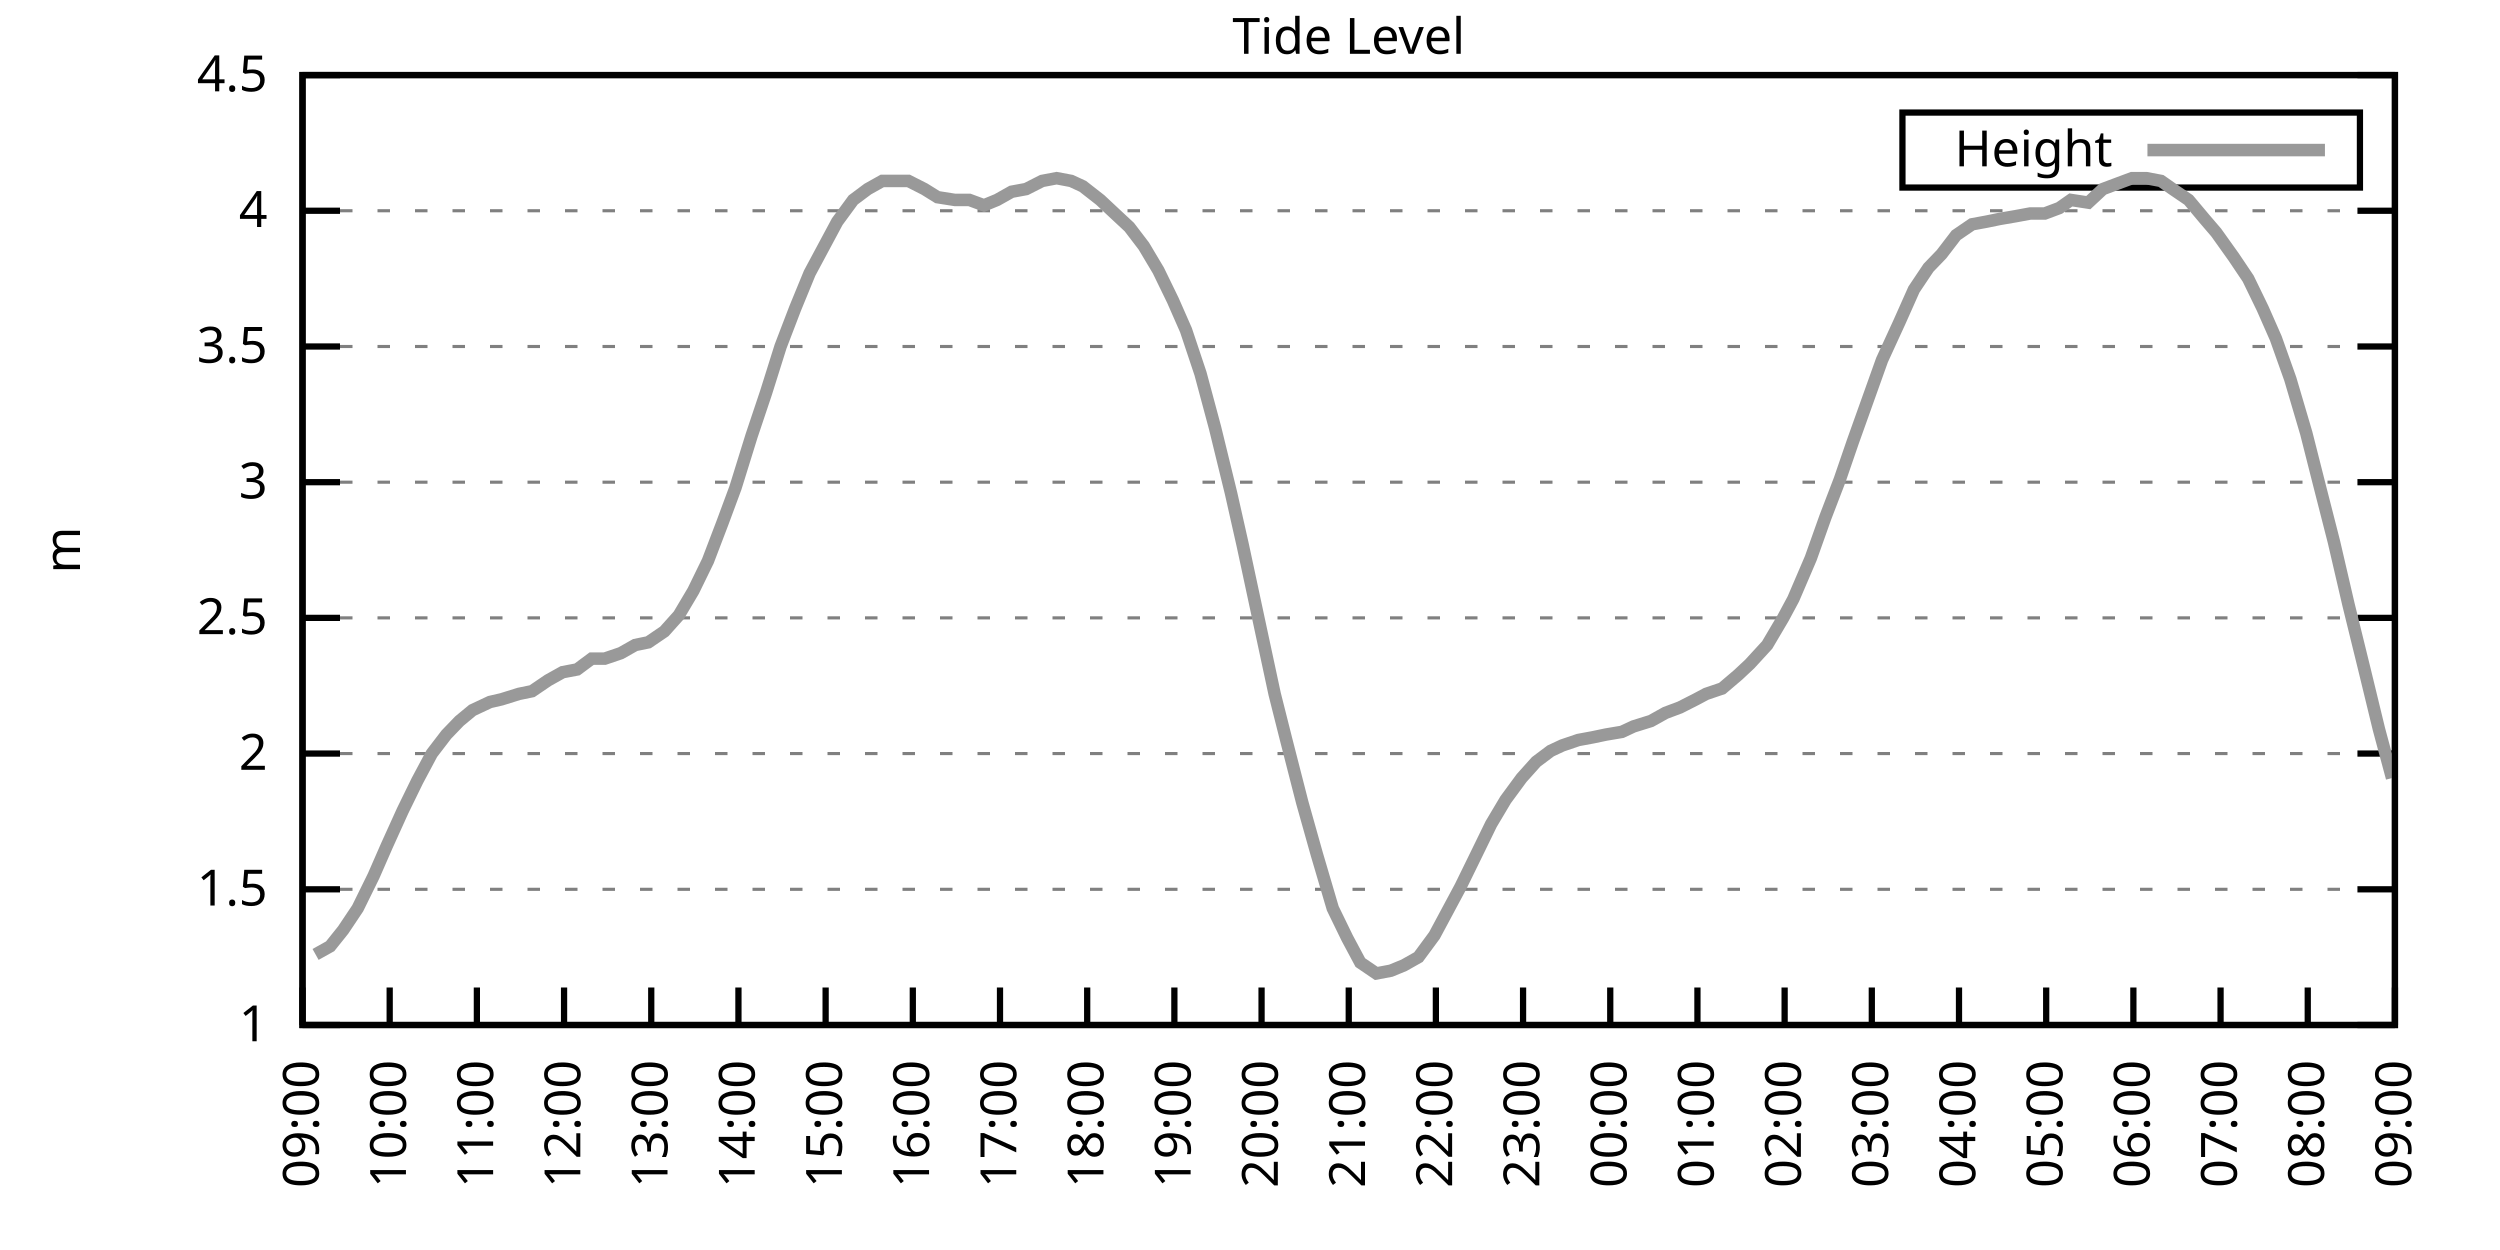
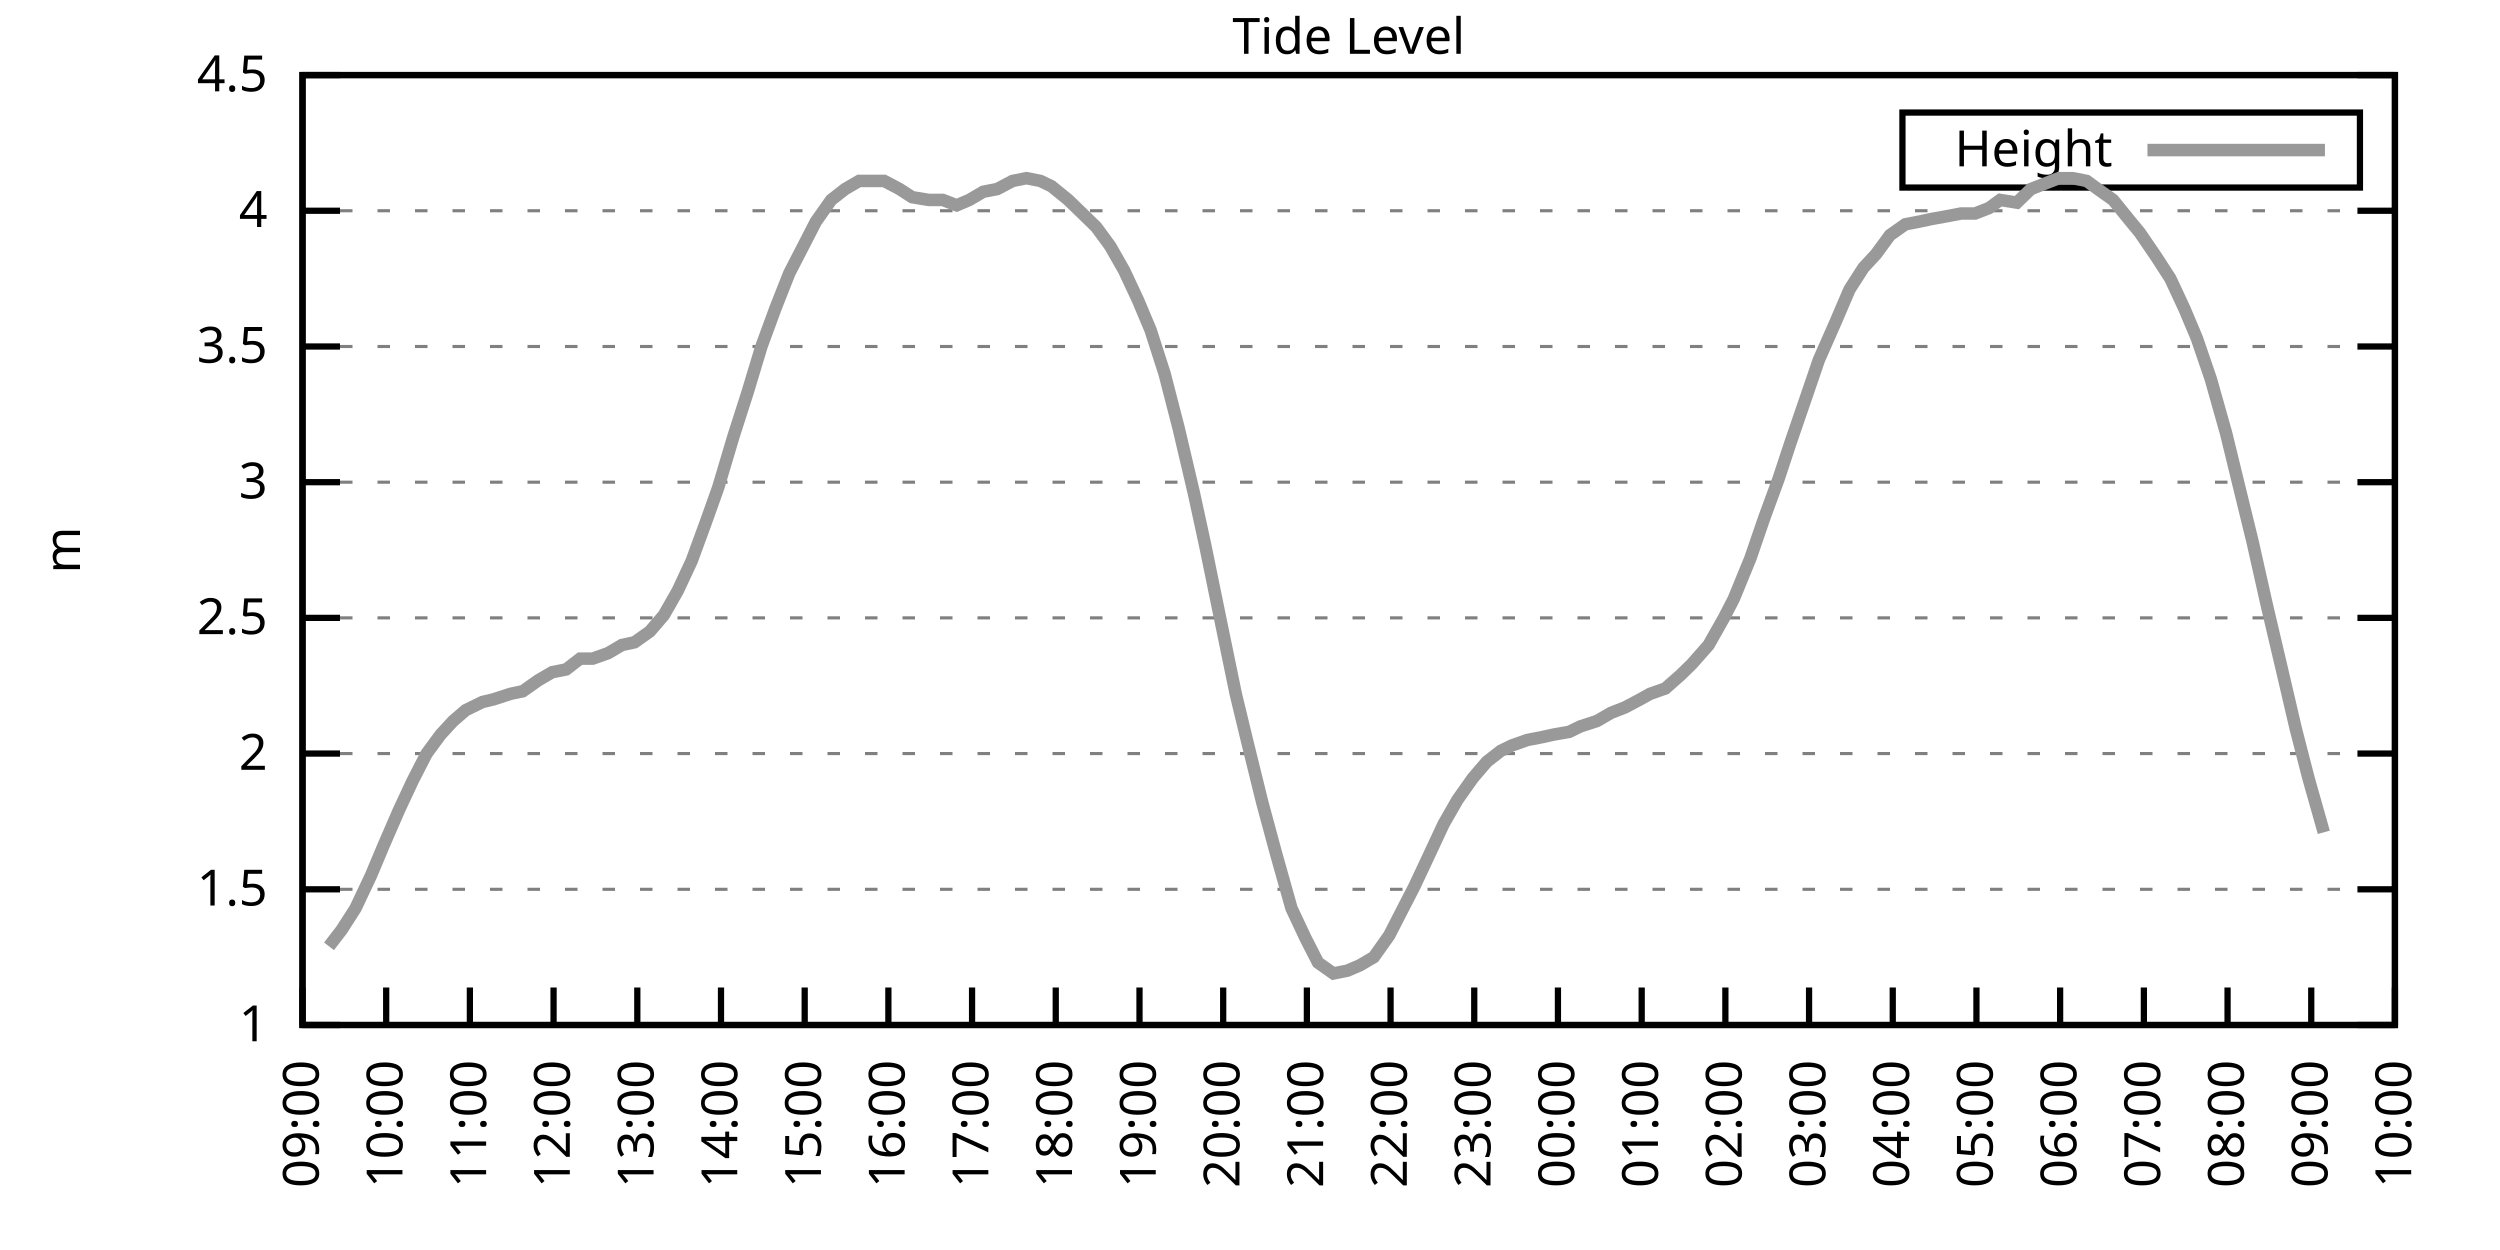
<svg xmlns="http://www.w3.org/2000/svg" xmlns:xlink="http://www.w3.org/1999/xlink" width="400" height="200" viewBox="0 0 400 200">
  <g id="gnuplot_canvas">
    <rect x="0" y="0" width="400" height="200" fill="none" />
    <defs>
      <circle id="gpDot" r="0.5" stroke-width="0.5" stroke="currentColor" />
      <path id="gpPt0" stroke-width="0.333" stroke="currentColor" d="M-1,0 h2 M0,-1 v2" />
      <path id="gpPt1" stroke-width="0.333" stroke="currentColor" d="M-1,-1 L1,1 M1,-1 L-1,1" />
      <path id="gpPt2" stroke-width="0.333" stroke="currentColor" d="M-1,0 L1,0 M0,-1 L0,1 M-1,-1 L1,1 M-1,1 L1,-1" />
      <rect id="gpPt3" stroke-width="0.333" stroke="currentColor" x="-1" y="-1" width="2" height="2" />
      <rect id="gpPt4" stroke-width="0.333" stroke="currentColor" fill="currentColor" x="-1" y="-1" width="2" height="2" />
      <circle id="gpPt5" stroke-width="0.333" stroke="currentColor" cx="0" cy="0" r="1" />
      <use xlink:href="#gpPt5" id="gpPt6" fill="currentColor" stroke="none" />
      <path id="gpPt7" stroke-width="0.333" stroke="currentColor" d="M0,-1.33 L-1.33,0.67 L1.33,0.67 z" />
      <use xlink:href="#gpPt7" id="gpPt8" fill="currentColor" stroke="none" />
      <use xlink:href="#gpPt7" id="gpPt9" stroke="currentColor" transform="rotate(180)" />
      <use xlink:href="#gpPt9" id="gpPt10" fill="currentColor" stroke="none" />
      <use xlink:href="#gpPt3" id="gpPt11" stroke="currentColor" transform="rotate(45)" />
      <use xlink:href="#gpPt11" id="gpPt12" fill="currentColor" stroke="none" />
      <path id="gpPt13" stroke-width="0.333" stroke="currentColor" d="M0,1.330 L1.265,0.411 L0.782,-1.067 L-0.782,-1.076 L-1.265,0.411 z" />
      <use xlink:href="#gpPt13" id="gpPt14" fill="currentColor" stroke="none" />
      <filter id="textbox" filterUnits="objectBoundingBox" x="0" y="0" height="1" width="1">
        <feFlood flood-color="white" flood-opacity="1" result="bgnd" />
        <feComposite in="SourceGraphic" in2="bgnd" operator="atop" />
      </filter>
      <filter id="greybox" filterUnits="objectBoundingBox" x="0" y="0" height="1" width="1">
        <feFlood flood-color="lightgrey" flood-opacity="1" result="grey" />
        <feComposite in="SourceGraphic" in2="grey" operator="atop" />
      </filter>
    </defs>
    <g fill="none" color="white" stroke="currentColor" stroke-width="1.00" stroke-linecap="butt" stroke-linejoin="miter">
</g>
    <g fill="none" color="black" stroke="currentColor" stroke-width="1.00" stroke-linecap="butt" stroke-linejoin="miter">
      <g stroke="none" shape-rendering="crispEdges">
        <polygon fill="rgb(255, 255, 255)" points="48.40,164.00 383.18,164.00 383.18,12.02 48.40,12.02 " />
      </g>
    </g>
    <g fill="none" color="black" stroke="currentColor" stroke-width="1.00" stroke-linecap="butt" stroke-linejoin="miter">
</g>
    <g fill="none" color="black" stroke="black" stroke-width="0.50" stroke-linecap="butt" stroke-linejoin="miter">
</g>
    <g fill="none" color="gray" stroke="currentColor" stroke-width="0.50" stroke-linecap="butt" stroke-linejoin="miter">
      <path stroke="gray" stroke-dasharray="2,4" class="gridline" d="M48.40,164.00 L383.19,164.00  " />
    </g>
    <g fill="none" color="gray" stroke="gray" stroke-width="1.00" stroke-linecap="butt" stroke-linejoin="miter">
</g>
    <g fill="none" color="black" stroke="currentColor" stroke-width="1.00" stroke-linecap="butt" stroke-linejoin="miter">
      <path stroke="black" d="M48.40,164.00 L54.40,164.00 M383.19,164.00 L377.19,164.00  " />
      <g transform="translate(42.80,166.60)" stroke="none" fill="black" font-family="Sans" font-size="8.00" text-anchor="end">
        <text>
          <tspan font-family="Sans"> 1</tspan>
        </text>
      </g>
    </g>
    <g fill="none" color="black" stroke="currentColor" stroke-width="1.00" stroke-linecap="butt" stroke-linejoin="miter">
</g>
    <g fill="none" color="black" stroke="black" stroke-width="0.50" stroke-linecap="butt" stroke-linejoin="miter">
</g>
    <g fill="none" color="gray" stroke="currentColor" stroke-width="0.50" stroke-linecap="butt" stroke-linejoin="miter">
      <path stroke="gray" stroke-dasharray="2,4" class="gridline" d="M48.40,142.29 L383.19,142.29  " />
    </g>
    <g fill="none" color="gray" stroke="gray" stroke-width="1.00" stroke-linecap="butt" stroke-linejoin="miter">
</g>
    <g fill="none" color="black" stroke="currentColor" stroke-width="1.00" stroke-linecap="butt" stroke-linejoin="miter">
      <path stroke="black" d="M48.40,142.29 L54.40,142.29 M383.19,142.29 L377.19,142.29  " />
      <g transform="translate(42.80,144.89)" stroke="none" fill="black" font-family="Sans" font-size="8.00" text-anchor="end">
        <text>
          <tspan font-family="Sans"> 1.5</tspan>
        </text>
      </g>
    </g>
    <g fill="none" color="black" stroke="currentColor" stroke-width="1.00" stroke-linecap="butt" stroke-linejoin="miter">
</g>
    <g fill="none" color="black" stroke="black" stroke-width="0.50" stroke-linecap="butt" stroke-linejoin="miter">
</g>
    <g fill="none" color="gray" stroke="currentColor" stroke-width="0.50" stroke-linecap="butt" stroke-linejoin="miter">
      <path stroke="gray" stroke-dasharray="2,4" class="gridline" d="M48.40,120.57 L383.19,120.57  " />
    </g>
    <g fill="none" color="gray" stroke="gray" stroke-width="1.00" stroke-linecap="butt" stroke-linejoin="miter">
</g>
    <g fill="none" color="black" stroke="currentColor" stroke-width="1.00" stroke-linecap="butt" stroke-linejoin="miter">
      <path stroke="black" d="M48.40,120.57 L54.40,120.57 M383.19,120.57 L377.19,120.57  " />
      <g transform="translate(42.80,123.17)" stroke="none" fill="black" font-family="Sans" font-size="8.00" text-anchor="end">
        <text>
          <tspan font-family="Sans"> 2</tspan>
        </text>
      </g>
    </g>
    <g fill="none" color="black" stroke="currentColor" stroke-width="1.00" stroke-linecap="butt" stroke-linejoin="miter">
</g>
    <g fill="none" color="black" stroke="black" stroke-width="0.50" stroke-linecap="butt" stroke-linejoin="miter">
</g>
    <g fill="none" color="gray" stroke="currentColor" stroke-width="0.50" stroke-linecap="butt" stroke-linejoin="miter">
      <path stroke="gray" stroke-dasharray="2,4" class="gridline" d="M48.40,98.86 L383.19,98.86  " />
    </g>
    <g fill="none" color="gray" stroke="gray" stroke-width="1.00" stroke-linecap="butt" stroke-linejoin="miter">
</g>
    <g fill="none" color="black" stroke="currentColor" stroke-width="1.00" stroke-linecap="butt" stroke-linejoin="miter">
      <path stroke="black" d="M48.40,98.86 L54.40,98.86 M383.19,98.86 L377.19,98.86  " />
      <g transform="translate(42.80,101.46)" stroke="none" fill="black" font-family="Sans" font-size="8.00" text-anchor="end">
        <text>
          <tspan font-family="Sans"> 2.5</tspan>
        </text>
      </g>
    </g>
    <g fill="none" color="black" stroke="currentColor" stroke-width="1.00" stroke-linecap="butt" stroke-linejoin="miter">
</g>
    <g fill="none" color="black" stroke="black" stroke-width="0.50" stroke-linecap="butt" stroke-linejoin="miter">
</g>
    <g fill="none" color="gray" stroke="currentColor" stroke-width="0.50" stroke-linecap="butt" stroke-linejoin="miter">
      <path stroke="gray" stroke-dasharray="2,4" class="gridline" d="M48.40,77.15 L383.19,77.15  " />
    </g>
    <g fill="none" color="gray" stroke="gray" stroke-width="1.00" stroke-linecap="butt" stroke-linejoin="miter">
</g>
    <g fill="none" color="black" stroke="currentColor" stroke-width="1.00" stroke-linecap="butt" stroke-linejoin="miter">
      <path stroke="black" d="M48.40,77.15 L54.40,77.15 M383.19,77.15 L377.19,77.15  " />
      <g transform="translate(42.80,79.75)" stroke="none" fill="black" font-family="Sans" font-size="8.00" text-anchor="end">
        <text>
          <tspan font-family="Sans"> 3</tspan>
        </text>
      </g>
    </g>
    <g fill="none" color="black" stroke="currentColor" stroke-width="1.00" stroke-linecap="butt" stroke-linejoin="miter">
</g>
    <g fill="none" color="black" stroke="black" stroke-width="0.50" stroke-linecap="butt" stroke-linejoin="miter">
</g>
    <g fill="none" color="gray" stroke="currentColor" stroke-width="0.50" stroke-linecap="butt" stroke-linejoin="miter">
      <path stroke="gray" stroke-dasharray="2,4" class="gridline" d="M48.40,55.44 L383.19,55.44  " />
    </g>
    <g fill="none" color="gray" stroke="gray" stroke-width="1.00" stroke-linecap="butt" stroke-linejoin="miter">
</g>
    <g fill="none" color="black" stroke="currentColor" stroke-width="1.00" stroke-linecap="butt" stroke-linejoin="miter">
      <path stroke="black" d="M48.40,55.44 L54.40,55.44 M383.19,55.44 L377.19,55.44  " />
      <g transform="translate(42.80,58.04)" stroke="none" fill="black" font-family="Sans" font-size="8.00" text-anchor="end">
        <text>
          <tspan font-family="Sans"> 3.5</tspan>
        </text>
      </g>
    </g>
    <g fill="none" color="black" stroke="currentColor" stroke-width="1.00" stroke-linecap="butt" stroke-linejoin="miter">
</g>
    <g fill="none" color="black" stroke="black" stroke-width="0.50" stroke-linecap="butt" stroke-linejoin="miter">
</g>
    <g fill="none" color="gray" stroke="currentColor" stroke-width="0.50" stroke-linecap="butt" stroke-linejoin="miter">
      <path stroke="gray" stroke-dasharray="2,4" class="gridline" d="M48.40,33.72 L383.19,33.72  " />
    </g>
    <g fill="none" color="gray" stroke="gray" stroke-width="1.00" stroke-linecap="butt" stroke-linejoin="miter">
</g>
    <g fill="none" color="black" stroke="currentColor" stroke-width="1.00" stroke-linecap="butt" stroke-linejoin="miter">
      <path stroke="black" d="M48.40,33.72 L54.40,33.72 M383.19,33.72 L377.19,33.72  " />
      <g transform="translate(42.80,36.32)" stroke="none" fill="black" font-family="Sans" font-size="8.00" text-anchor="end">
        <text>
          <tspan font-family="Sans"> 4</tspan>
        </text>
      </g>
    </g>
    <g fill="none" color="black" stroke="currentColor" stroke-width="1.00" stroke-linecap="butt" stroke-linejoin="miter">
</g>
    <g fill="none" color="black" stroke="black" stroke-width="0.50" stroke-linecap="butt" stroke-linejoin="miter">
</g>
    <g fill="none" color="gray" stroke="currentColor" stroke-width="0.50" stroke-linecap="butt" stroke-linejoin="miter">
      <path stroke="gray" stroke-dasharray="2,4" class="gridline" d="M48.40,12.01 L383.19,12.01  " />
    </g>
    <g fill="none" color="gray" stroke="gray" stroke-width="1.00" stroke-linecap="butt" stroke-linejoin="miter">
</g>
    <g fill="none" color="black" stroke="currentColor" stroke-width="1.00" stroke-linecap="butt" stroke-linejoin="miter">
      <path stroke="black" d="M48.40,12.01 L54.40,12.01 M383.19,12.01 L377.19,12.01  " />
      <g transform="translate(42.80,14.61)" stroke="none" fill="black" font-family="Sans" font-size="8.00" text-anchor="end">
        <text>
          <tspan font-family="Sans"> 4.5</tspan>
        </text>
      </g>
    </g>
    <g fill="none" color="black" stroke="currentColor" stroke-width="1.00" stroke-linecap="butt" stroke-linejoin="miter">
      <path stroke="black" d="M48.40,164.00 L48.40,158.00  " />
      <g transform="translate(51.00,169.60) rotate(270.00)" stroke="none" fill="black" font-family="Sans" font-size="8.00" text-anchor="end">
        <text>
          <tspan font-family="Sans">09:00</tspan>
        </text>
      </g>
    </g>
    <g fill="none" color="black" stroke="currentColor" stroke-width="1.00" stroke-linecap="butt" stroke-linejoin="miter">
-       <path stroke="black" d="M62.35,164.00 L62.35,158.00  " />
-       <g transform="translate(64.95,169.60) rotate(270.00)" stroke="none" fill="black" font-family="Sans" font-size="8.00" text-anchor="end">
+       <path stroke="black" d="M61.79,164.00 L61.79,158.00  " />
+       <g transform="translate(64.39,169.60) rotate(270.00)" stroke="none" fill="black" font-family="Sans" font-size="8.00" text-anchor="end">
        <text>
          <tspan font-family="Sans">10:00</tspan>
        </text>
      </g>
    </g>
    <g fill="none" color="black" stroke="currentColor" stroke-width="1.00" stroke-linecap="butt" stroke-linejoin="miter">
-       <path stroke="black" d="M76.30,164.00 L76.30,158.00  " />
-       <g transform="translate(78.90,169.60) rotate(270.00)" stroke="none" fill="black" font-family="Sans" font-size="8.00" text-anchor="end">
+       <path stroke="black" d="M75.18,164.00 L75.18,158.00  " />
+       <g transform="translate(77.78,169.60) rotate(270.00)" stroke="none" fill="black" font-family="Sans" font-size="8.00" text-anchor="end">
        <text>
          <tspan font-family="Sans">11:00</tspan>
        </text>
      </g>
    </g>
    <g fill="none" color="black" stroke="currentColor" stroke-width="1.00" stroke-linecap="butt" stroke-linejoin="miter">
-       <path stroke="black" d="M90.25,164.00 L90.25,158.00  " />
-       <g transform="translate(92.85,169.60) rotate(270.00)" stroke="none" fill="black" font-family="Sans" font-size="8.00" text-anchor="end">
+       <path stroke="black" d="M88.57,164.00 L88.57,158.00  " />
+       <g transform="translate(91.17,169.60) rotate(270.00)" stroke="none" fill="black" font-family="Sans" font-size="8.00" text-anchor="end">
        <text>
          <tspan font-family="Sans">12:00</tspan>
        </text>
      </g>
    </g>
    <g fill="none" color="black" stroke="currentColor" stroke-width="1.00" stroke-linecap="butt" stroke-linejoin="miter">
-       <path stroke="black" d="M104.20,164.00 L104.20,158.00  " />
-       <g transform="translate(106.80,169.60) rotate(270.00)" stroke="none" fill="black" font-family="Sans" font-size="8.00" text-anchor="end">
+       <path stroke="black" d="M101.97,164.00 L101.97,158.00  " />
+       <g transform="translate(104.57,169.60) rotate(270.00)" stroke="none" fill="black" font-family="Sans" font-size="8.00" text-anchor="end">
        <text>
          <tspan font-family="Sans">13:00</tspan>
        </text>
      </g>
    </g>
    <g fill="none" color="black" stroke="currentColor" stroke-width="1.00" stroke-linecap="butt" stroke-linejoin="miter">
-       <path stroke="black" d="M118.15,164.00 L118.15,158.00  " />
-       <g transform="translate(120.75,169.60) rotate(270.00)" stroke="none" fill="black" font-family="Sans" font-size="8.00" text-anchor="end">
+       <path stroke="black" d="M115.36,164.00 L115.36,158.00  " />
+       <g transform="translate(117.96,169.60) rotate(270.00)" stroke="none" fill="black" font-family="Sans" font-size="8.00" text-anchor="end">
        <text>
          <tspan font-family="Sans">14:00</tspan>
        </text>
      </g>
    </g>
    <g fill="none" color="black" stroke="currentColor" stroke-width="1.00" stroke-linecap="butt" stroke-linejoin="miter">
-       <path stroke="black" d="M132.10,164.00 L132.10,158.00  " />
-       <g transform="translate(134.70,169.60) rotate(270.00)" stroke="none" fill="black" font-family="Sans" font-size="8.00" text-anchor="end">
+       <path stroke="black" d="M128.75,164.00 L128.75,158.00  " />
+       <g transform="translate(131.35,169.60) rotate(270.00)" stroke="none" fill="black" font-family="Sans" font-size="8.00" text-anchor="end">
        <text>
          <tspan font-family="Sans">15:00</tspan>
        </text>
      </g>
    </g>
    <g fill="none" color="black" stroke="currentColor" stroke-width="1.00" stroke-linecap="butt" stroke-linejoin="miter">
-       <path stroke="black" d="M146.05,164.00 L146.05,158.00  " />
-       <g transform="translate(148.65,169.60) rotate(270.00)" stroke="none" fill="black" font-family="Sans" font-size="8.00" text-anchor="end">
+       <path stroke="black" d="M142.14,164.00 L142.14,158.00  " />
+       <g transform="translate(144.74,169.60) rotate(270.00)" stroke="none" fill="black" font-family="Sans" font-size="8.00" text-anchor="end">
        <text>
          <tspan font-family="Sans">16:00</tspan>
        </text>
      </g>
    </g>
    <g fill="none" color="black" stroke="currentColor" stroke-width="1.00" stroke-linecap="butt" stroke-linejoin="miter">
-       <path stroke="black" d="M160.00,164.00 L160.00,158.00  " />
-       <g transform="translate(162.60,169.60) rotate(270.00)" stroke="none" fill="black" font-family="Sans" font-size="8.00" text-anchor="end">
+       <path stroke="black" d="M155.53,164.00 L155.53,158.00  " />
+       <g transform="translate(158.13,169.60) rotate(270.00)" stroke="none" fill="black" font-family="Sans" font-size="8.00" text-anchor="end">
        <text>
          <tspan font-family="Sans">17:00</tspan>
        </text>
      </g>
    </g>
    <g fill="none" color="black" stroke="currentColor" stroke-width="1.00" stroke-linecap="butt" stroke-linejoin="miter">
-       <path stroke="black" d="M173.95,164.00 L173.95,158.00  " />
-       <g transform="translate(176.55,169.60) rotate(270.00)" stroke="none" fill="black" font-family="Sans" font-size="8.00" text-anchor="end">
+       <path stroke="black" d="M168.92,164.00 L168.92,158.00  " />
+       <g transform="translate(171.52,169.60) rotate(270.00)" stroke="none" fill="black" font-family="Sans" font-size="8.00" text-anchor="end">
        <text>
          <tspan font-family="Sans">18:00</tspan>
        </text>
      </g>
    </g>
    <g fill="none" color="black" stroke="currentColor" stroke-width="1.00" stroke-linecap="butt" stroke-linejoin="miter">
-       <path stroke="black" d="M187.90,164.00 L187.90,158.00  " />
-       <g transform="translate(190.50,169.60) rotate(270.00)" stroke="none" fill="black" font-family="Sans" font-size="8.00" text-anchor="end">
+       <path stroke="black" d="M182.32,164.00 L182.32,158.00  " />
+       <g transform="translate(184.92,169.60) rotate(270.00)" stroke="none" fill="black" font-family="Sans" font-size="8.00" text-anchor="end">
        <text>
          <tspan font-family="Sans">19:00</tspan>
        </text>
      </g>
    </g>
    <g fill="none" color="black" stroke="currentColor" stroke-width="1.00" stroke-linecap="butt" stroke-linejoin="miter">
-       <path stroke="black" d="M201.85,164.00 L201.85,158.00  " />
-       <g transform="translate(204.45,169.60) rotate(270.00)" stroke="none" fill="black" font-family="Sans" font-size="8.00" text-anchor="end">
+       <path stroke="black" d="M195.71,164.00 L195.71,158.00  " />
+       <g transform="translate(198.31,169.60) rotate(270.00)" stroke="none" fill="black" font-family="Sans" font-size="8.00" text-anchor="end">
        <text>
          <tspan font-family="Sans">20:00</tspan>
        </text>
      </g>
    </g>
    <g fill="none" color="black" stroke="currentColor" stroke-width="1.00" stroke-linecap="butt" stroke-linejoin="miter">
-       <path stroke="black" d="M215.80,164.00 L215.80,158.00  " />
-       <g transform="translate(218.40,169.60) rotate(270.00)" stroke="none" fill="black" font-family="Sans" font-size="8.00" text-anchor="end">
+       <path stroke="black" d="M209.10,164.00 L209.10,158.00  " />
+       <g transform="translate(211.70,169.60) rotate(270.00)" stroke="none" fill="black" font-family="Sans" font-size="8.00" text-anchor="end">
        <text>
          <tspan font-family="Sans">21:00</tspan>
        </text>
      </g>
    </g>
    <g fill="none" color="black" stroke="currentColor" stroke-width="1.00" stroke-linecap="butt" stroke-linejoin="miter">
-       <path stroke="black" d="M229.74,164.00 L229.74,158.00  " />
-       <g transform="translate(232.34,169.60) rotate(270.00)" stroke="none" fill="black" font-family="Sans" font-size="8.00" text-anchor="end">
+       <path stroke="black" d="M222.49,164.00 L222.49,158.00  " />
+       <g transform="translate(225.09,169.60) rotate(270.00)" stroke="none" fill="black" font-family="Sans" font-size="8.00" text-anchor="end">
        <text>
          <tspan font-family="Sans">22:00</tspan>
        </text>
      </g>
    </g>
    <g fill="none" color="black" stroke="currentColor" stroke-width="1.00" stroke-linecap="butt" stroke-linejoin="miter">
-       <path stroke="black" d="M243.69,164.00 L243.69,158.00  " />
-       <g transform="translate(246.29,169.60) rotate(270.00)" stroke="none" fill="black" font-family="Sans" font-size="8.00" text-anchor="end">
+       <path stroke="black" d="M235.88,164.00 L235.88,158.00  " />
+       <g transform="translate(238.48,169.60) rotate(270.00)" stroke="none" fill="black" font-family="Sans" font-size="8.00" text-anchor="end">
        <text>
          <tspan font-family="Sans">23:00</tspan>
        </text>
      </g>
    </g>
    <g fill="none" color="black" stroke="currentColor" stroke-width="1.00" stroke-linecap="butt" stroke-linejoin="miter">
-       <path stroke="black" d="M257.64,164.00 L257.64,158.00  " />
-       <g transform="translate(260.24,169.60) rotate(270.00)" stroke="none" fill="black" font-family="Sans" font-size="8.00" text-anchor="end">
+       <path stroke="black" d="M249.27,164.00 L249.27,158.00  " />
+       <g transform="translate(251.87,169.60) rotate(270.00)" stroke="none" fill="black" font-family="Sans" font-size="8.00" text-anchor="end">
        <text>
          <tspan font-family="Sans">00:00</tspan>
        </text>
      </g>
    </g>
    <g fill="none" color="black" stroke="currentColor" stroke-width="1.00" stroke-linecap="butt" stroke-linejoin="miter">
-       <path stroke="black" d="M271.59,164.00 L271.59,158.00  " />
-       <g transform="translate(274.19,169.60) rotate(270.00)" stroke="none" fill="black" font-family="Sans" font-size="8.00" text-anchor="end">
+       <path stroke="black" d="M262.67,164.00 L262.67,158.00  " />
+       <g transform="translate(265.27,169.60) rotate(270.00)" stroke="none" fill="black" font-family="Sans" font-size="8.00" text-anchor="end">
        <text>
          <tspan font-family="Sans">01:00</tspan>
        </text>
      </g>
    </g>
    <g fill="none" color="black" stroke="currentColor" stroke-width="1.00" stroke-linecap="butt" stroke-linejoin="miter">
-       <path stroke="black" d="M285.54,164.00 L285.54,158.00  " />
-       <g transform="translate(288.14,169.60) rotate(270.00)" stroke="none" fill="black" font-family="Sans" font-size="8.00" text-anchor="end">
+       <path stroke="black" d="M276.06,164.00 L276.06,158.00  " />
+       <g transform="translate(278.66,169.60) rotate(270.00)" stroke="none" fill="black" font-family="Sans" font-size="8.00" text-anchor="end">
        <text>
          <tspan font-family="Sans">02:00</tspan>
        </text>
      </g>
    </g>
    <g fill="none" color="black" stroke="currentColor" stroke-width="1.00" stroke-linecap="butt" stroke-linejoin="miter">
-       <path stroke="black" d="M299.49,164.00 L299.49,158.00  " />
-       <g transform="translate(302.09,169.60) rotate(270.00)" stroke="none" fill="black" font-family="Sans" font-size="8.00" text-anchor="end">
+       <path stroke="black" d="M289.45,164.00 L289.45,158.00  " />
+       <g transform="translate(292.05,169.60) rotate(270.00)" stroke="none" fill="black" font-family="Sans" font-size="8.00" text-anchor="end">
        <text>
          <tspan font-family="Sans">03:00</tspan>
        </text>
      </g>
    </g>
    <g fill="none" color="black" stroke="currentColor" stroke-width="1.00" stroke-linecap="butt" stroke-linejoin="miter">
-       <path stroke="black" d="M313.44,164.00 L313.44,158.00  " />
-       <g transform="translate(316.04,169.60) rotate(270.00)" stroke="none" fill="black" font-family="Sans" font-size="8.00" text-anchor="end">
+       <path stroke="black" d="M302.84,164.00 L302.84,158.00  " />
+       <g transform="translate(305.44,169.60) rotate(270.00)" stroke="none" fill="black" font-family="Sans" font-size="8.00" text-anchor="end">
        <text>
          <tspan font-family="Sans">04:00</tspan>
        </text>
      </g>
    </g>
    <g fill="none" color="black" stroke="currentColor" stroke-width="1.00" stroke-linecap="butt" stroke-linejoin="miter">
-       <path stroke="black" d="M327.39,164.00 L327.39,158.00  " />
-       <g transform="translate(329.99,169.60) rotate(270.00)" stroke="none" fill="black" font-family="Sans" font-size="8.00" text-anchor="end">
+       <path stroke="black" d="M316.23,164.00 L316.23,158.00  " />
+       <g transform="translate(318.83,169.60) rotate(270.00)" stroke="none" fill="black" font-family="Sans" font-size="8.00" text-anchor="end">
        <text>
          <tspan font-family="Sans">05:00</tspan>
        </text>
      </g>
    </g>
    <g fill="none" color="black" stroke="currentColor" stroke-width="1.00" stroke-linecap="butt" stroke-linejoin="miter">
-       <path stroke="black" d="M341.34,164.00 L341.34,158.00  " />
-       <g transform="translate(343.94,169.60) rotate(270.00)" stroke="none" fill="black" font-family="Sans" font-size="8.00" text-anchor="end">
+       <path stroke="black" d="M329.62,164.00 L329.62,158.00  " />
+       <g transform="translate(332.22,169.60) rotate(270.00)" stroke="none" fill="black" font-family="Sans" font-size="8.00" text-anchor="end">
        <text>
          <tspan font-family="Sans">06:00</tspan>
        </text>
      </g>
    </g>
    <g fill="none" color="black" stroke="currentColor" stroke-width="1.00" stroke-linecap="butt" stroke-linejoin="miter">
-       <path stroke="black" d="M355.29,164.00 L355.29,158.00  " />
-       <g transform="translate(357.89,169.60) rotate(270.00)" stroke="none" fill="black" font-family="Sans" font-size="8.00" text-anchor="end">
+       <path stroke="black" d="M343.02,164.00 L343.02,158.00  " />
+       <g transform="translate(345.62,169.60) rotate(270.00)" stroke="none" fill="black" font-family="Sans" font-size="8.00" text-anchor="end">
        <text>
          <tspan font-family="Sans">07:00</tspan>
        </text>
      </g>
    </g>
    <g fill="none" color="black" stroke="currentColor" stroke-width="1.00" stroke-linecap="butt" stroke-linejoin="miter">
-       <path stroke="black" d="M369.24,164.00 L369.24,158.00  " />
-       <g transform="translate(371.84,169.60) rotate(270.00)" stroke="none" fill="black" font-family="Sans" font-size="8.00" text-anchor="end">
+       <path stroke="black" d="M356.41,164.00 L356.41,158.00  " />
+       <g transform="translate(359.01,169.60) rotate(270.00)" stroke="none" fill="black" font-family="Sans" font-size="8.00" text-anchor="end">
        <text>
          <tspan font-family="Sans">08:00</tspan>
+         </text>
+       </g>
+     </g>
+     <g fill="none" color="black" stroke="currentColor" stroke-width="1.00" stroke-linecap="butt" stroke-linejoin="miter">
+       <path stroke="black" d="M369.80,164.00 L369.80,158.00  " />
+       <g transform="translate(372.40,169.60) rotate(270.00)" stroke="none" fill="black" font-family="Sans" font-size="8.00" text-anchor="end">
+         <text>
+           <tspan font-family="Sans">09:00</tspan>
        </text>
      </g>
    </g>
    <g fill="none" color="black" stroke="currentColor" stroke-width="1.00" stroke-linecap="butt" stroke-linejoin="miter">
      <path stroke="black" d="M383.19,164.00 L383.19,158.00  " />
      <g transform="translate(385.79,169.60) rotate(270.00)" stroke="none" fill="black" font-family="Sans" font-size="8.00" text-anchor="end">
        <text>
-           <tspan font-family="Sans">09:00</tspan>
+           <tspan font-family="Sans">10:00</tspan>
        </text>
      </g>
    </g>
    <g fill="none" color="black" stroke="currentColor" stroke-width="1.00" stroke-linecap="butt" stroke-linejoin="miter">
</g>
    <g fill="none" color="black" stroke="currentColor" stroke-width="1.00" stroke-linecap="butt" stroke-linejoin="miter">
      <path stroke="black" d="M48.40,12.01 L48.40,164.00 L383.19,164.00 L383.19,12.01 L48.40,12.01 Z  " />
    </g>
    <g fill="none" color="black" stroke="currentColor" stroke-width="1.00" stroke-linecap="butt" stroke-linejoin="miter">
</g>
    <g fill="none" color="black" stroke="currentColor" stroke-width="1.00" stroke-linecap="butt" stroke-linejoin="miter">
      <path stroke="black" d="M304.39,30.01 L304.39,18.01 L377.59,18.01 L377.59,30.01 L304.39,30.01 Z  " />
    </g>
    <g id="Tide_level_plot_1">
      <g fill="none" color="white" stroke="black" stroke-width="2.00" stroke-linecap="butt" stroke-linejoin="miter">
</g>
      <g fill="none" color="black" stroke="currentColor" stroke-width="2.00" stroke-linecap="butt" stroke-linejoin="miter">
        <g transform="translate(337.99,26.61)" stroke="none" fill="black" font-family="Sans" font-size="8.00" text-anchor="end">
          <text>
            <tspan font-family="Sans">Height</tspan>
          </text>
        </g>
      </g>
      <g fill="none" color="black" stroke="currentColor" stroke-width="2.00" stroke-linecap="butt" stroke-linejoin="miter">
-         <path stroke="rgb(153, 153, 153)" d="M343.59,24.01 L371.99,24.01 M50.49,152.71 L52.82,151.41 L54.91,148.80 L57.23,145.33 L59.79,140.12 L61.88,135.34   L64.44,129.69 L66.77,124.92 L69.09,120.57 L71.42,117.53 L73.51,115.36 L75.60,113.63 L78.39,112.32 L80.25,111.89   L83.04,111.02 L85.13,110.59 L87.69,108.85 L90.02,107.55 L92.34,107.11 L94.67,105.38 L96.76,105.38 L99.32,104.51   L101.64,103.20 L103.73,102.77 L106.29,101.03 L108.62,98.43 L110.94,94.52 L113.27,89.74 L115.59,83.66 L117.68,78.02   L120.24,69.77 L122.57,62.82 L124.89,55.44 L127.22,49.36 L129.54,43.71 L131.40,40.24 L133.96,35.46 L136.51,31.99   L138.84,30.25 L141.16,28.95 L143.49,28.95 L145.35,28.95 L147.91,30.25 L150.00,31.55 L152.79,31.99 L155.11,31.99   L157.44,32.85 L159.53,31.99 L161.86,30.68 L164.18,30.25 L166.74,28.95 L169.06,28.51 L171.39,28.95 L173.25,29.81   L176.04,31.99 L178.36,34.16 L180.69,36.33 L183.01,39.37 L185.34,43.28 L187.66,48.05 L189.76,52.83 L192.08,59.78   L194.41,68.46 L196.96,78.89 L198.82,87.14 L201.61,100.16 L203.94,111.02 L205.80,118.40 L208.36,128.39 L210.68,136.64   L213.24,145.33 L215.56,150.10 L217.65,154.01 L220.21,155.75 L222.54,155.31 L224.63,154.45 L226.95,153.14 L229.51,149.67   L231.37,146.20 L233.70,141.85 L236.25,136.64 L238.58,131.86 L240.90,127.96 L243.46,124.48 L245.79,121.88 L248.11,120.14   L249.97,119.27 L252.53,118.40 L254.85,117.97 L256.95,117.53 L259.50,117.10 L261.36,116.23 L264.15,115.36 L266.48,114.06   L268.80,113.19 L271.36,111.89 L272.99,111.02 L275.55,110.15 L278.10,107.98 L279.96,106.24 L282.75,103.20 L285.31,98.86   L286.94,95.82 L289.73,89.31 L292.05,82.79 L294.38,76.71 L296.47,70.63 L299.26,62.82 L301.12,57.61 L303.91,51.53   L306.23,46.32 L308.56,42.84 L310.65,40.67 L312.98,37.63 L315.53,35.89 L317.86,35.46 L319.95,35.03 L322.51,34.59   L324.83,34.16 L327.16,34.16 L329.48,33.29 L331.34,31.99 L334.13,32.42 L336.46,30.25 L338.78,29.38 L341.11,28.51   L343.43,28.51 L345.76,28.95 L347.62,30.25 L350.18,31.99 L352.73,35.03 L354.59,37.20 L357.38,41.11 L359.71,44.58   L362.03,49.36 L364.13,54.13 L366.45,60.65 L369.01,69.33 L371.10,77.58 L373.43,86.70 L375.75,96.69 L378.31,107.11   L380.63,116.67 L382.73,124.48  " />
+         <path stroke="rgb(153, 153, 153)" d="M343.59,24.01 L371.99,24.01 M52.64,151.41 L54.65,148.80 L56.88,145.33 L59.34,140.12 L61.35,135.34 L63.80,129.69   L66.03,124.92 L68.26,120.57 L70.50,117.53 L72.50,115.36 L74.51,113.63 L77.19,112.32 L78.98,111.89 L81.66,111.02   L83.66,110.59 L86.12,108.85 L88.35,107.55 L90.58,107.11 L92.82,105.38 L94.82,105.38 L97.28,104.51 L99.51,103.20   L101.52,102.77 L103.98,101.03 L106.21,98.43 L108.44,94.52 L110.67,89.74 L112.90,83.66 L114.91,78.02 L117.37,69.77   L119.60,62.82 L121.83,55.44 L124.06,49.36 L126.29,43.71 L128.08,40.24 L130.54,35.46 L132.99,31.99 L135.22,30.25   L137.45,28.95 L139.69,28.95 L141.47,28.95 L143.93,30.25 L145.94,31.55 L148.61,31.99 L150.85,31.99 L153.08,32.85   L155.09,31.99 L157.32,30.68 L159.55,30.25 L162.01,28.95 L164.24,28.51 L166.47,28.95 L168.25,29.81 L170.93,31.99   L173.17,34.16 L175.40,36.33 L177.63,39.37 L179.86,43.28 L182.09,48.05 L184.10,52.83 L186.33,59.78 L188.57,68.46   L191.02,78.89 L192.81,87.14 L195.48,100.16 L197.72,111.02 L199.50,118.40 L201.96,128.39 L204.19,136.64 L206.64,145.33   L208.88,150.10 L210.88,154.01 L213.34,155.75 L215.57,155.31 L217.58,154.45 L219.81,153.14 L222.27,149.67 L224.05,146.20   L226.29,141.85 L228.74,136.64 L230.97,131.86 L233.20,127.96 L235.66,124.48 L237.89,121.88 L240.12,120.14 L241.91,119.27   L244.36,118.40 L246.60,117.97 L248.60,117.53 L251.06,117.10 L252.85,116.23 L255.52,115.36 L257.76,114.06 L259.99,113.19   L262.44,111.89 L264.00,111.02 L266.46,110.15 L268.92,107.98 L270.70,106.24 L273.38,103.20 L275.83,98.86 L277.40,95.82   L280.07,89.31 L282.31,82.79 L284.54,76.71 L286.55,70.63 L289.23,62.82 L291.01,57.61 L293.69,51.53 L295.92,46.32   L298.15,42.84 L300.16,40.67 L302.39,37.63 L304.85,35.89 L307.08,35.46 L309.09,35.03 L311.54,34.59 L313.78,34.16   L316.01,34.16 L318.24,33.29 L320.03,31.99 L322.70,32.42 L324.94,30.25 L327.17,29.38 L329.40,28.51 L331.63,28.51   L333.86,28.95 L335.65,30.25 L338.10,31.99 L340.56,35.03 L342.35,37.20 L345.02,41.11 L347.26,44.58 L349.49,49.36   L351.50,54.13 L353.73,60.65 L356.18,69.33 L358.19,77.58 L360.42,86.70 L362.66,96.69 L365.11,107.11 L367.34,116.67   L369.35,124.48 L371.81,133.17  " />
      </g>
    </g>
    <g fill="none" color="black" stroke="currentColor" stroke-width="2.00" stroke-linecap="butt" stroke-linejoin="miter">
</g>
    <g fill="none" color="black" stroke="black" stroke-width="1.00" stroke-linecap="butt" stroke-linejoin="miter">
</g>
    <g fill="none" color="black" stroke="currentColor" stroke-width="1.00" stroke-linecap="butt" stroke-linejoin="miter">
      <path stroke="black" d="M48.40,12.01 L48.40,164.00 L383.19,164.00 L383.19,12.01 L48.40,12.01 Z  " />
      <g transform="translate(12.80,88.01) rotate(270.00)" stroke="none" fill="black" font-family="Sans" font-size="8.00" text-anchor="middle">
        <text>
          <tspan font-family="Sans">m</tspan>
        </text>
      </g>
    </g>
    <g fill="none" color="black" stroke="currentColor" stroke-width="1.00" stroke-linecap="butt" stroke-linejoin="miter">
</g>
    <g fill="none" color="black" stroke="currentColor" stroke-width="1.00" stroke-linecap="butt" stroke-linejoin="miter">
      <g transform="translate(215.79,8.61)" stroke="none" fill="black" font-family="Sans" font-size="8.00" text-anchor="middle">
        <text>
          <tspan font-family="Sans">Tide Level</tspan>
        </text>
      </g>
    </g>
    <g fill="none" color="black" stroke="currentColor" stroke-width="1.00" stroke-linecap="butt" stroke-linejoin="miter">
</g>
  </g>
</svg>
